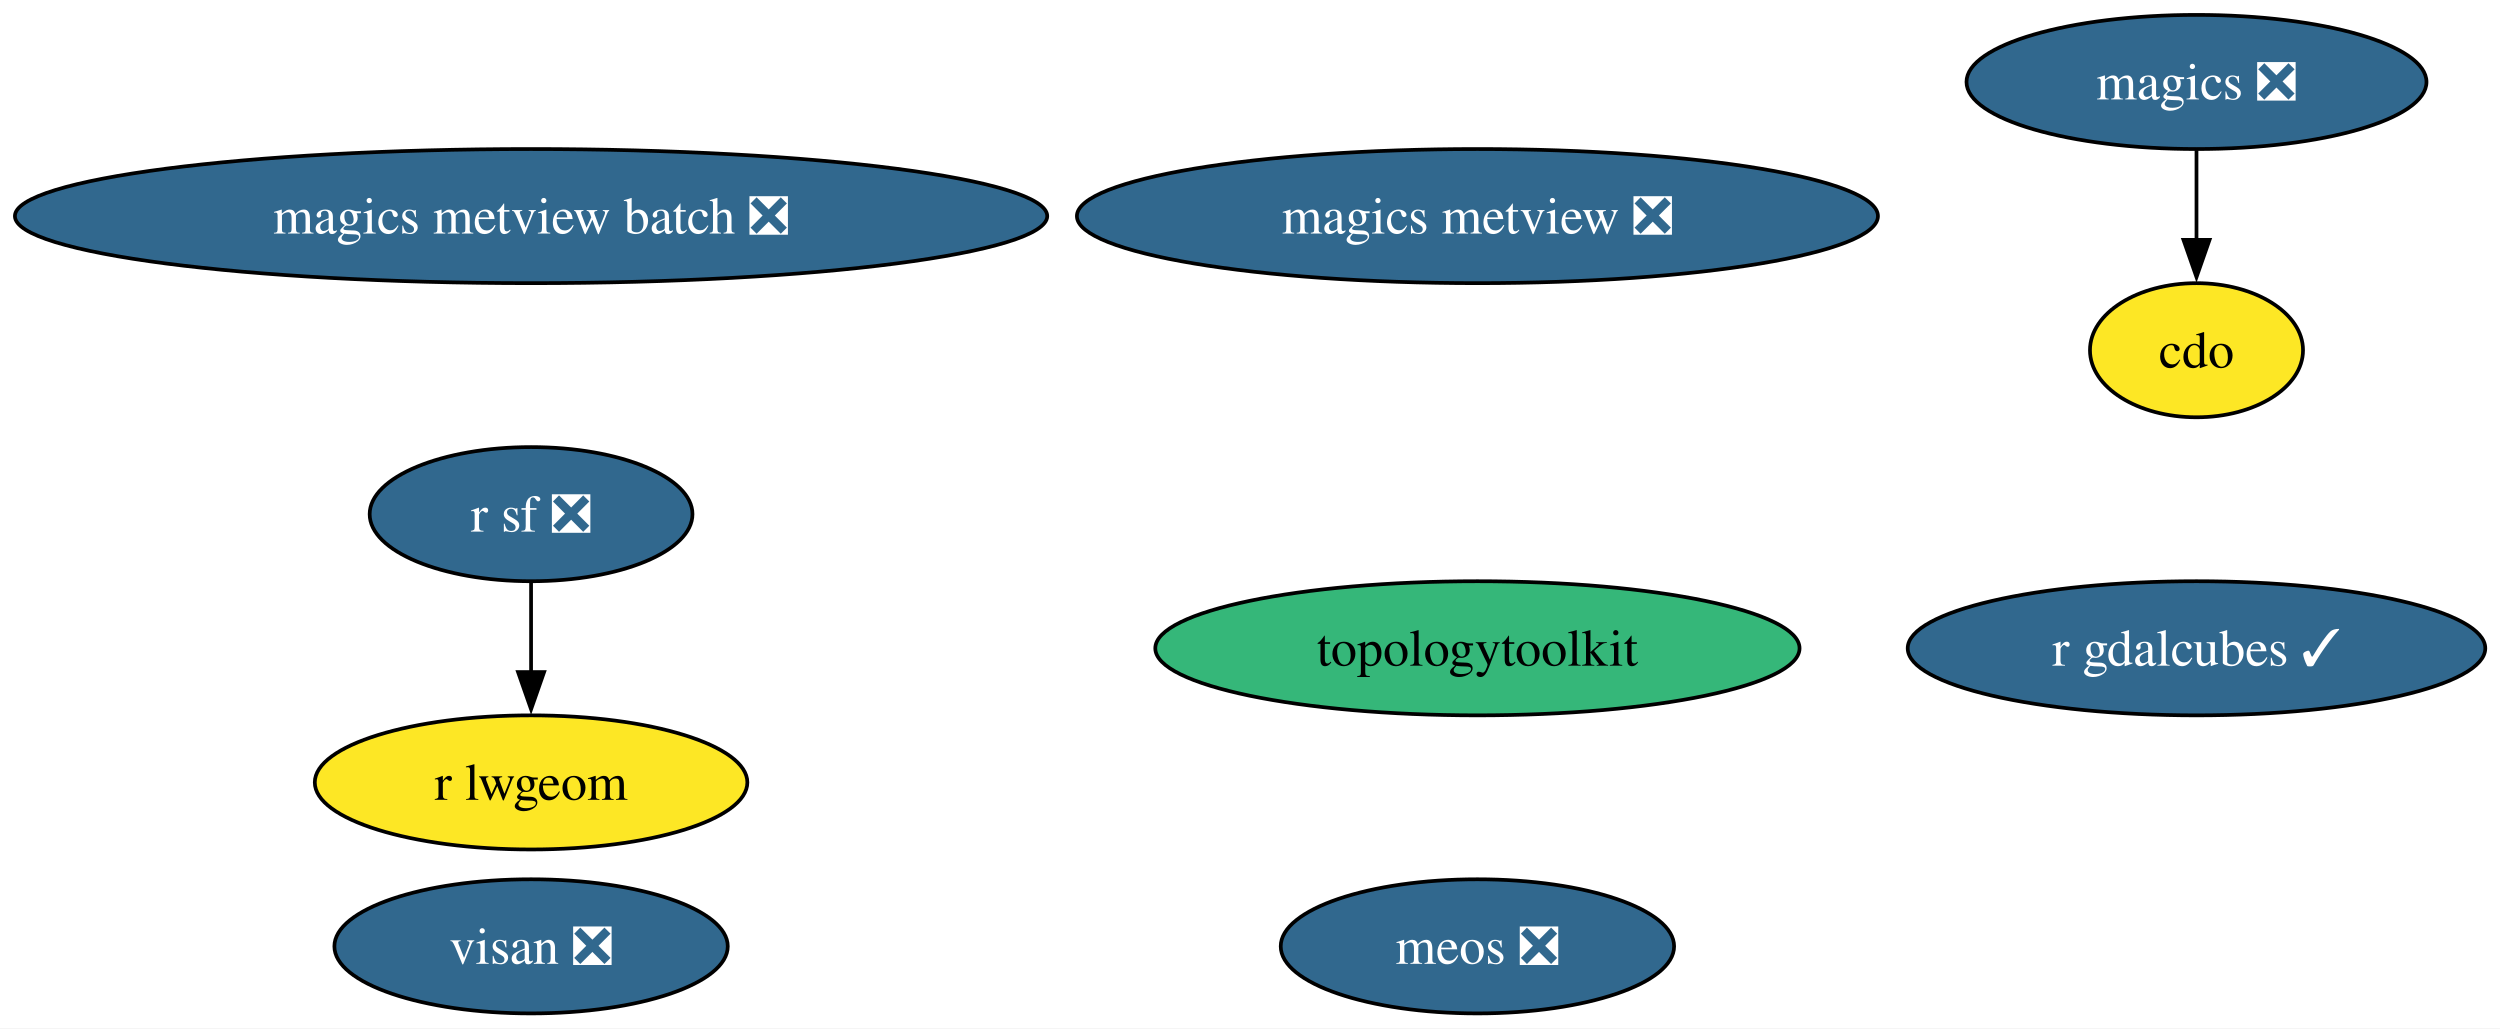
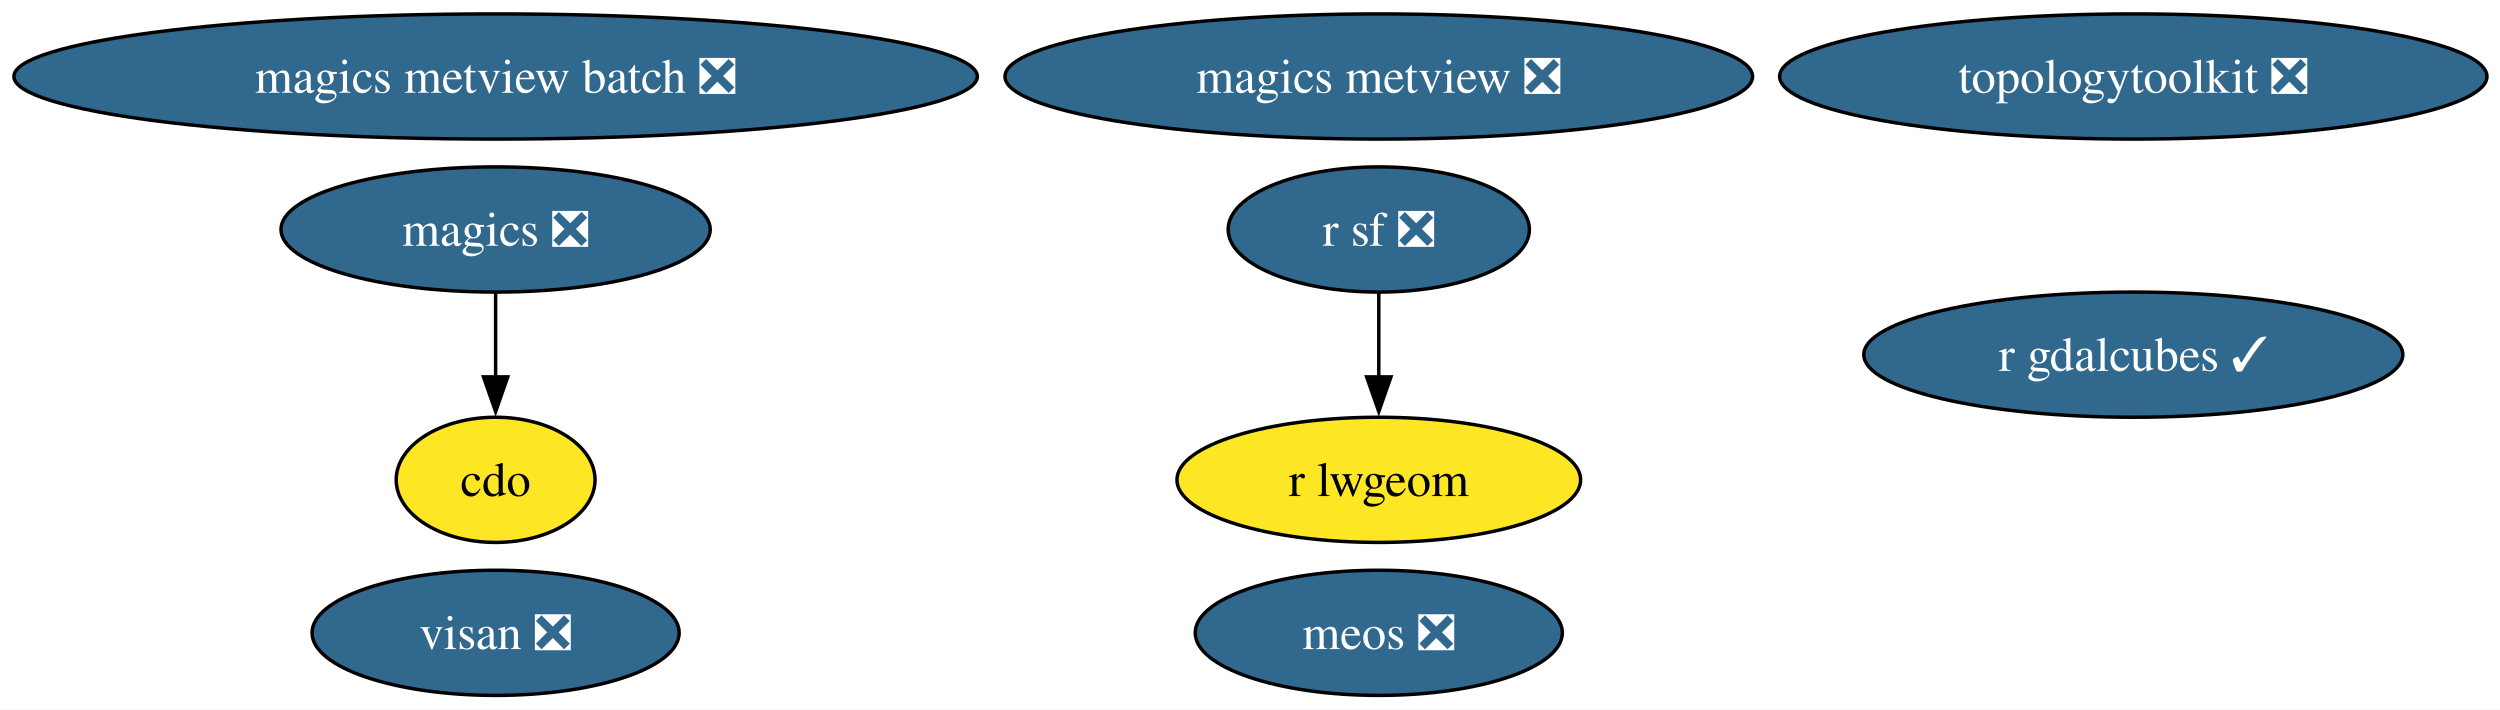
- <svg xmlns="http://www.w3.org/2000/svg" xmlns:xlink="http://www.w3.org/1999/xlink" width="671pt" height="276pt" viewBox="0.00 0.00 671.00 276.00">
-   <g id="graph0" class="graph" transform="scale(1 1) rotate(0) translate(4 272)">
-     <polygon fill="white" stroke="none" points="-4,4 -4,-272 667.06,-272 667.06,4 -4,4" />
+ <svg xmlns="http://www.w3.org/2000/svg" xmlns:xlink="http://www.w3.org/1999/xlink" width="719pt" height="204pt" viewBox="0.00 0.00 719.00 204.00">
+   <g id="graph0" class="graph" transform="scale(1 1) rotate(0) translate(4 200)">
+     <polygon fill="white" stroke="none" points="-4,4 -4,-200 715.26,-200 715.26,4 -4,4" />
    <g id="node1" class="node">
      <g id="a_node1">
        <a xlink:href="https://github.com/conda-forge/cdo-feedstock" xlink:title="cdo">
-           <ellipse fill="#fde725" stroke="black" cx="585.54" cy="-178" rx="28.59" ry="18" />
-           <text xml:space="preserve" text-anchor="middle" x="585.54" y="-173.32" font-family="Times,serif" font-size="14.00">cdo</text>
+           <ellipse fill="#fde725" stroke="black" cx="138.54" cy="-62" rx="28.59" ry="18" />
+           <text xml:space="preserve" text-anchor="middle" x="138.54" y="-57.33" font-family="Times,serif" font-size="14.00">cdo</text>
        </a>
      </g>
    </g>
    <g id="node2" class="node">
      <g id="a_node2">
        <a xlink:href="https://github.com/conda-forge/magics-feedstock/pull/141" xlink:title="magics ❎">
-           <ellipse fill="#31688e" stroke="black" cx="585.54" cy="-250" rx="61.73" ry="18" />
-           <text xml:space="preserve" text-anchor="middle" x="585.54" y="-245.32" font-family="Times,serif" font-size="14.00" fill="white">magics ❎</text>
+           <ellipse fill="#31688e" stroke="black" cx="138.54" cy="-134" rx="61.73" ry="18" />
+           <text xml:space="preserve" text-anchor="middle" x="138.54" y="-129.32" font-family="Times,serif" font-size="14.00" fill="white">magics ❎</text>
        </a>
      </g>
    </g>
    <g id="edge1" class="edge">
-       <path fill="none" stroke="black" d="M585.54,-231.7C585.54,-224.41 585.54,-215.73 585.54,-207.54" />
-       <polygon fill="black" stroke="black" points="589.04,-207.62 585.54,-197.62 582.04,-207.62 589.04,-207.62" />
+       <path fill="none" stroke="black" d="M138.54,-115.7C138.54,-108.41 138.54,-99.73 138.54,-91.54" />
+       <polygon fill="black" stroke="black" points="142.04,-91.62 138.54,-81.62 135.04,-91.62 142.04,-91.62" />
    </g>
    <g id="node3" class="node">
      <g id="a_node3">
        <a xlink:href="https://github.com/conda-forge/r-sf-feedstock/pull/140" xlink:title="r sf ❎">
-           <ellipse fill="#31688e" stroke="black" cx="138.54" cy="-134" rx="43.32" ry="18" />
-           <text xml:space="preserve" text-anchor="middle" x="138.54" y="-129.32" font-family="Times,serif" font-size="14.00" fill="white">r sf ❎</text>
+           <ellipse fill="#31688e" stroke="black" cx="392.54" cy="-134" rx="43.32" ry="18" />
+           <text xml:space="preserve" text-anchor="middle" x="392.54" y="-129.32" font-family="Times,serif" font-size="14.00" fill="white">r sf ❎</text>
        </a>
      </g>
    </g>
    <g id="node4" class="node">
      <g id="a_node4">
        <a xlink:href="https://github.com/conda-forge/r-lwgeom-feedstock" xlink:title="r lwgeom">
-           <ellipse fill="#fde725" stroke="black" cx="138.54" cy="-62" rx="58.05" ry="18" />
-           <text xml:space="preserve" text-anchor="middle" x="138.54" y="-57.33" font-family="Times,serif" font-size="14.00">r lwgeom</text>
+           <ellipse fill="#fde725" stroke="black" cx="392.54" cy="-62" rx="58.05" ry="18" />
+           <text xml:space="preserve" text-anchor="middle" x="392.54" y="-57.33" font-family="Times,serif" font-size="14.00">r lwgeom</text>
        </a>
      </g>
    </g>
    <g id="edge2" class="edge">
-       <path fill="none" stroke="black" d="M138.54,-115.7C138.54,-108.41 138.54,-99.73 138.54,-91.54" />
-       <polygon fill="black" stroke="black" points="142.04,-91.62 138.54,-81.62 135.04,-91.62 142.04,-91.62" />
+       <path fill="none" stroke="black" d="M392.54,-115.7C392.54,-108.41 392.54,-99.73 392.54,-91.54" />
+       <polygon fill="black" stroke="black" points="396.04,-91.62 392.54,-81.62 389.04,-91.62 396.04,-91.62" />
    </g>
    <g id="node5" class="node">
      <g id="a_node5">
-         <a xlink:href="https://github.com/conda-forge/topologytoolkit-feedstock" xlink:title="topologytoolkit">
-           <ellipse fill="#35b779" stroke="black" cx="392.54" cy="-98" rx="86.46" ry="18" />
-           <text xml:space="preserve" text-anchor="middle" x="392.54" y="-93.33" font-family="Times,serif" font-size="14.00">topologytoolkit</text>
+         <a xlink:href="https://github.com/conda-forge/topologytoolkit-feedstock/pull/82" xlink:title="topologytoolkit ❎">
+           <ellipse fill="#31688e" stroke="black" cx="609.54" cy="-178" rx="101.71" ry="18" />
+           <text xml:space="preserve" text-anchor="middle" x="609.54" y="-173.32" font-family="Times,serif" font-size="14.00" fill="white">topologytoolkit ❎</text>
        </a>
      </g>
    </g>
    <g id="node6" class="node">
      <g id="a_node6">
        <a xlink:href="https://github.com/conda-forge/magics-metview-feedstock/pull/81" xlink:title="magics metview ❎">
-           <ellipse fill="#31688e" stroke="black" cx="392.54" cy="-214" rx="107.5" ry="18" />
-           <text xml:space="preserve" text-anchor="middle" x="392.54" y="-209.32" font-family="Times,serif" font-size="14.00" fill="white">magics metview ❎</text>
+           <ellipse fill="#31688e" stroke="black" cx="392.54" cy="-178" rx="107.5" ry="18" />
+           <text xml:space="preserve" text-anchor="middle" x="392.54" y="-173.32" font-family="Times,serif" font-size="14.00" fill="white">magics metview ❎</text>
        </a>
      </g>
    </g>
    <g id="node7" class="node">
      <g id="a_node7">
        <a xlink:href="https://github.com/conda-forge/magics-metview-batch-feedstock/pull/72" xlink:title="magics metview batch ❎">
-           <ellipse fill="#31688e" stroke="black" cx="138.54" cy="-214" rx="138.54" ry="18" />
-           <text xml:space="preserve" text-anchor="middle" x="138.54" y="-209.32" font-family="Times,serif" font-size="14.00" fill="white">magics metview batch ❎</text>
+           <ellipse fill="#31688e" stroke="black" cx="138.54" cy="-178" rx="138.54" ry="18" />
+           <text xml:space="preserve" text-anchor="middle" x="138.54" y="-173.32" font-family="Times,serif" font-size="14.00" fill="white">magics metview batch ❎</text>
        </a>
      </g>
    </g>
    <g id="node8" class="node">
      <g id="a_node8">
        <a xlink:href="https://github.com/conda-forge/r-gdalcubes-feedstock/pull/67" xlink:title="r gdalcubes ✓">
-           <ellipse fill="#31688e" stroke="black" cx="585.54" cy="-98" rx="77.51" ry="18" />
-           <text xml:space="preserve" text-anchor="middle" x="585.54" y="-93.33" font-family="Times,serif" font-size="14.00" fill="white">r gdalcubes ✓</text>
+           <ellipse fill="#31688e" stroke="black" cx="609.54" cy="-98" rx="77.51" ry="18" />
+           <text xml:space="preserve" text-anchor="middle" x="609.54" y="-93.33" font-family="Times,serif" font-size="14.00" fill="white">r gdalcubes ✓</text>
        </a>
      </g>
    </g>
    <g id="node9" class="node">
      <g id="a_node9">
        <a xlink:href="https://github.com/conda-forge/visan-feedstock/pull/28" xlink:title="visan ❎">
          <ellipse fill="#31688e" stroke="black" cx="138.54" cy="-18" rx="52.79" ry="18" />
          <text xml:space="preserve" text-anchor="middle" x="138.54" y="-13.32" font-family="Times,serif" font-size="14.00" fill="white">visan ❎</text>
        </a>
      </g>
    </g>
    <g id="node10" class="node">
      <g id="a_node10">
        <a xlink:href="https://github.com/conda-forge/meos-feedstock/pull/13" xlink:title="meos ❎">
          <ellipse fill="#31688e" stroke="black" cx="392.54" cy="-18" rx="52.79" ry="18" />
          <text xml:space="preserve" text-anchor="middle" x="392.54" y="-13.32" font-family="Times,serif" font-size="14.00" fill="white">meos ❎</text>
        </a>
      </g>
    </g>
  </g>
</svg>
